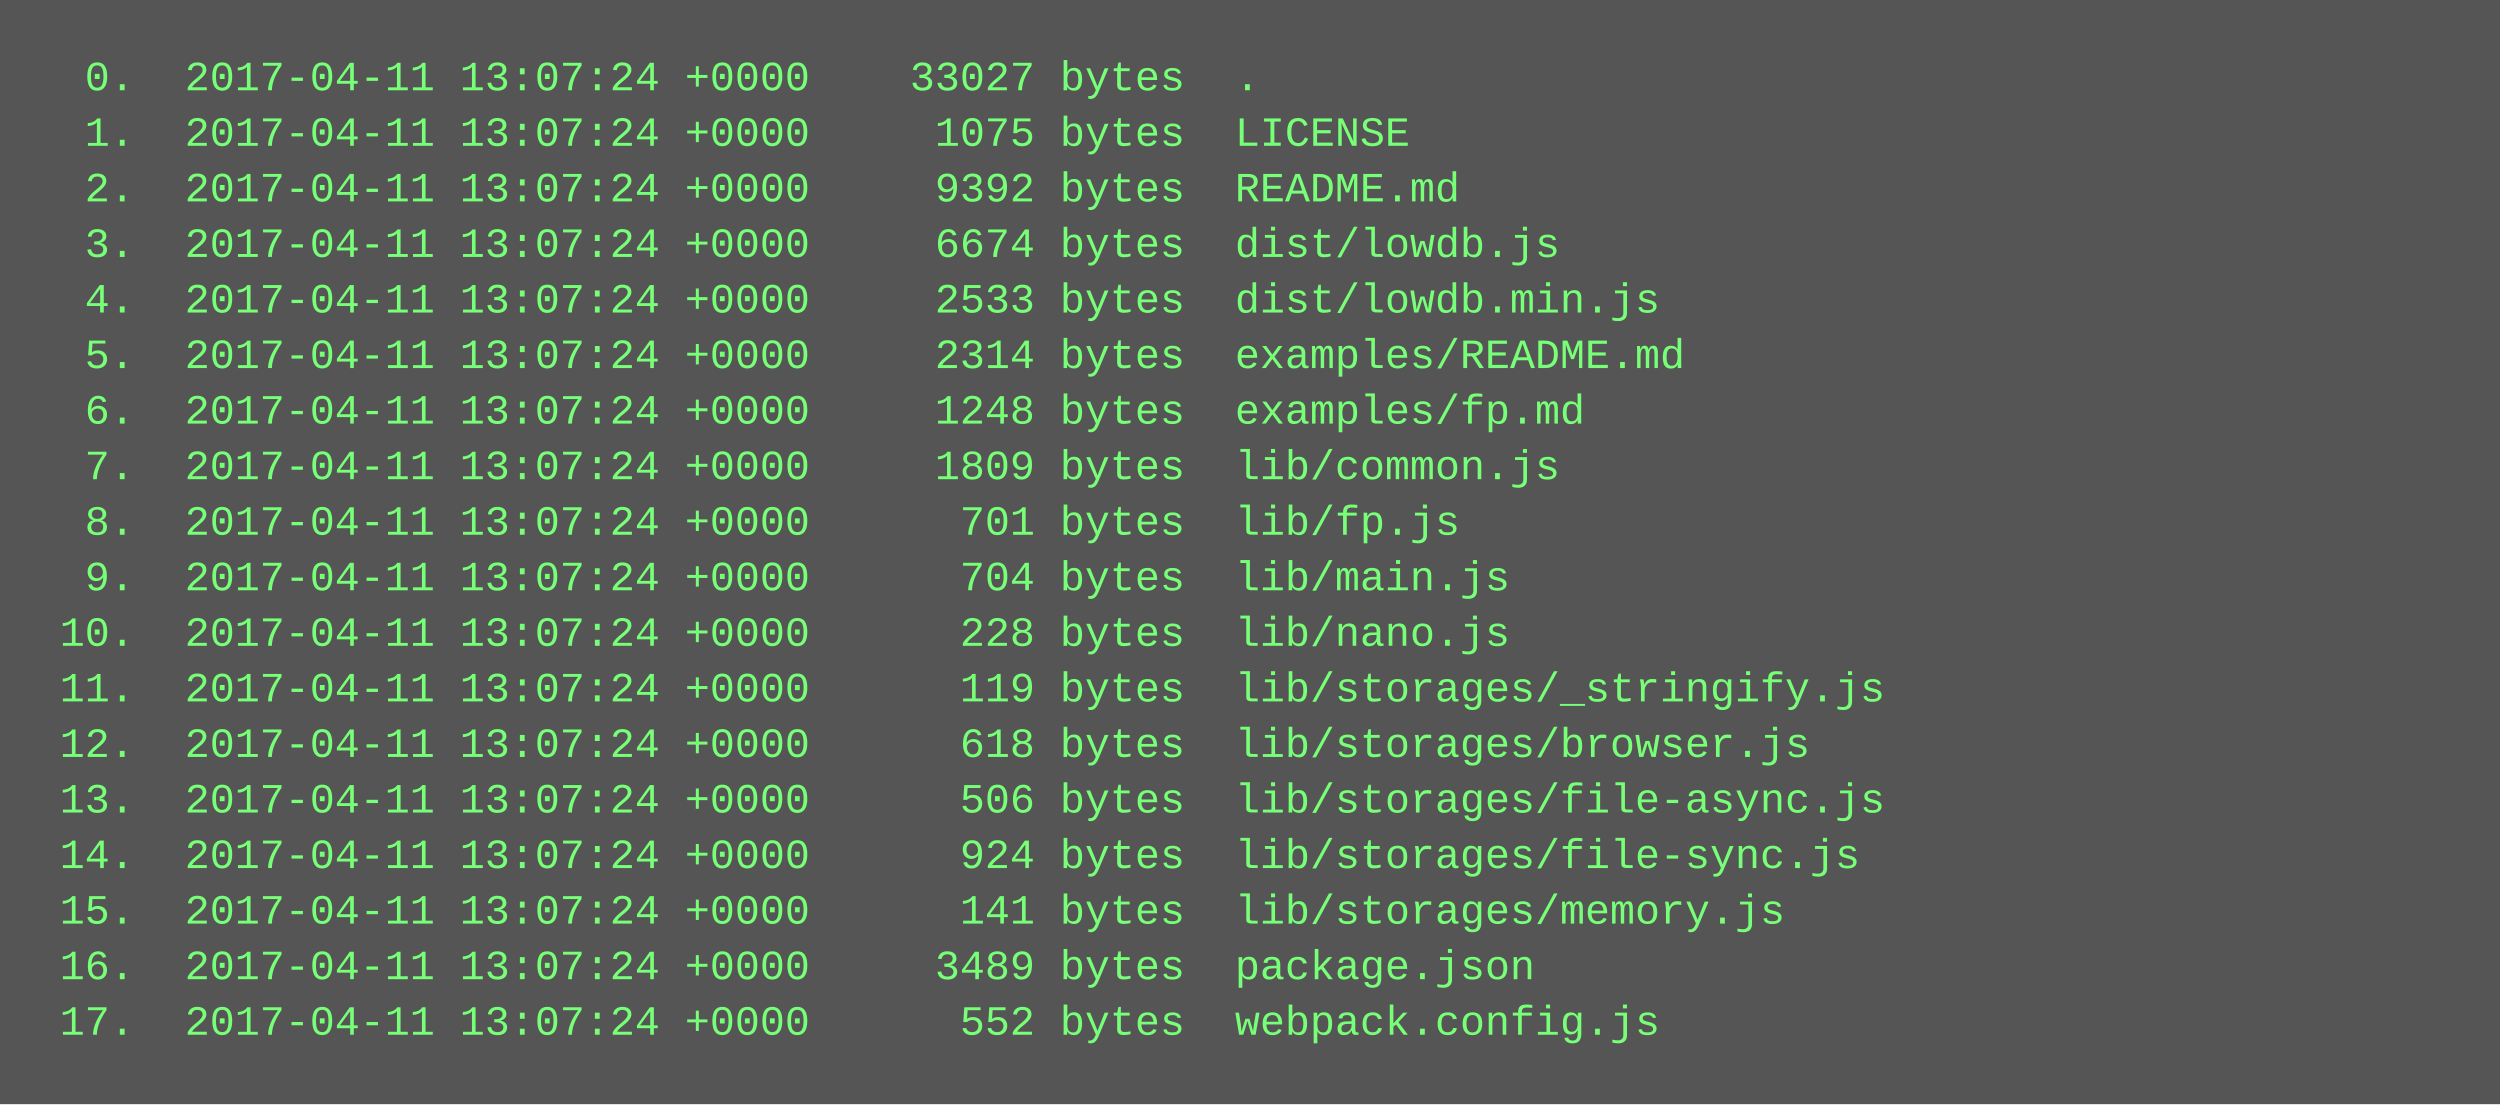
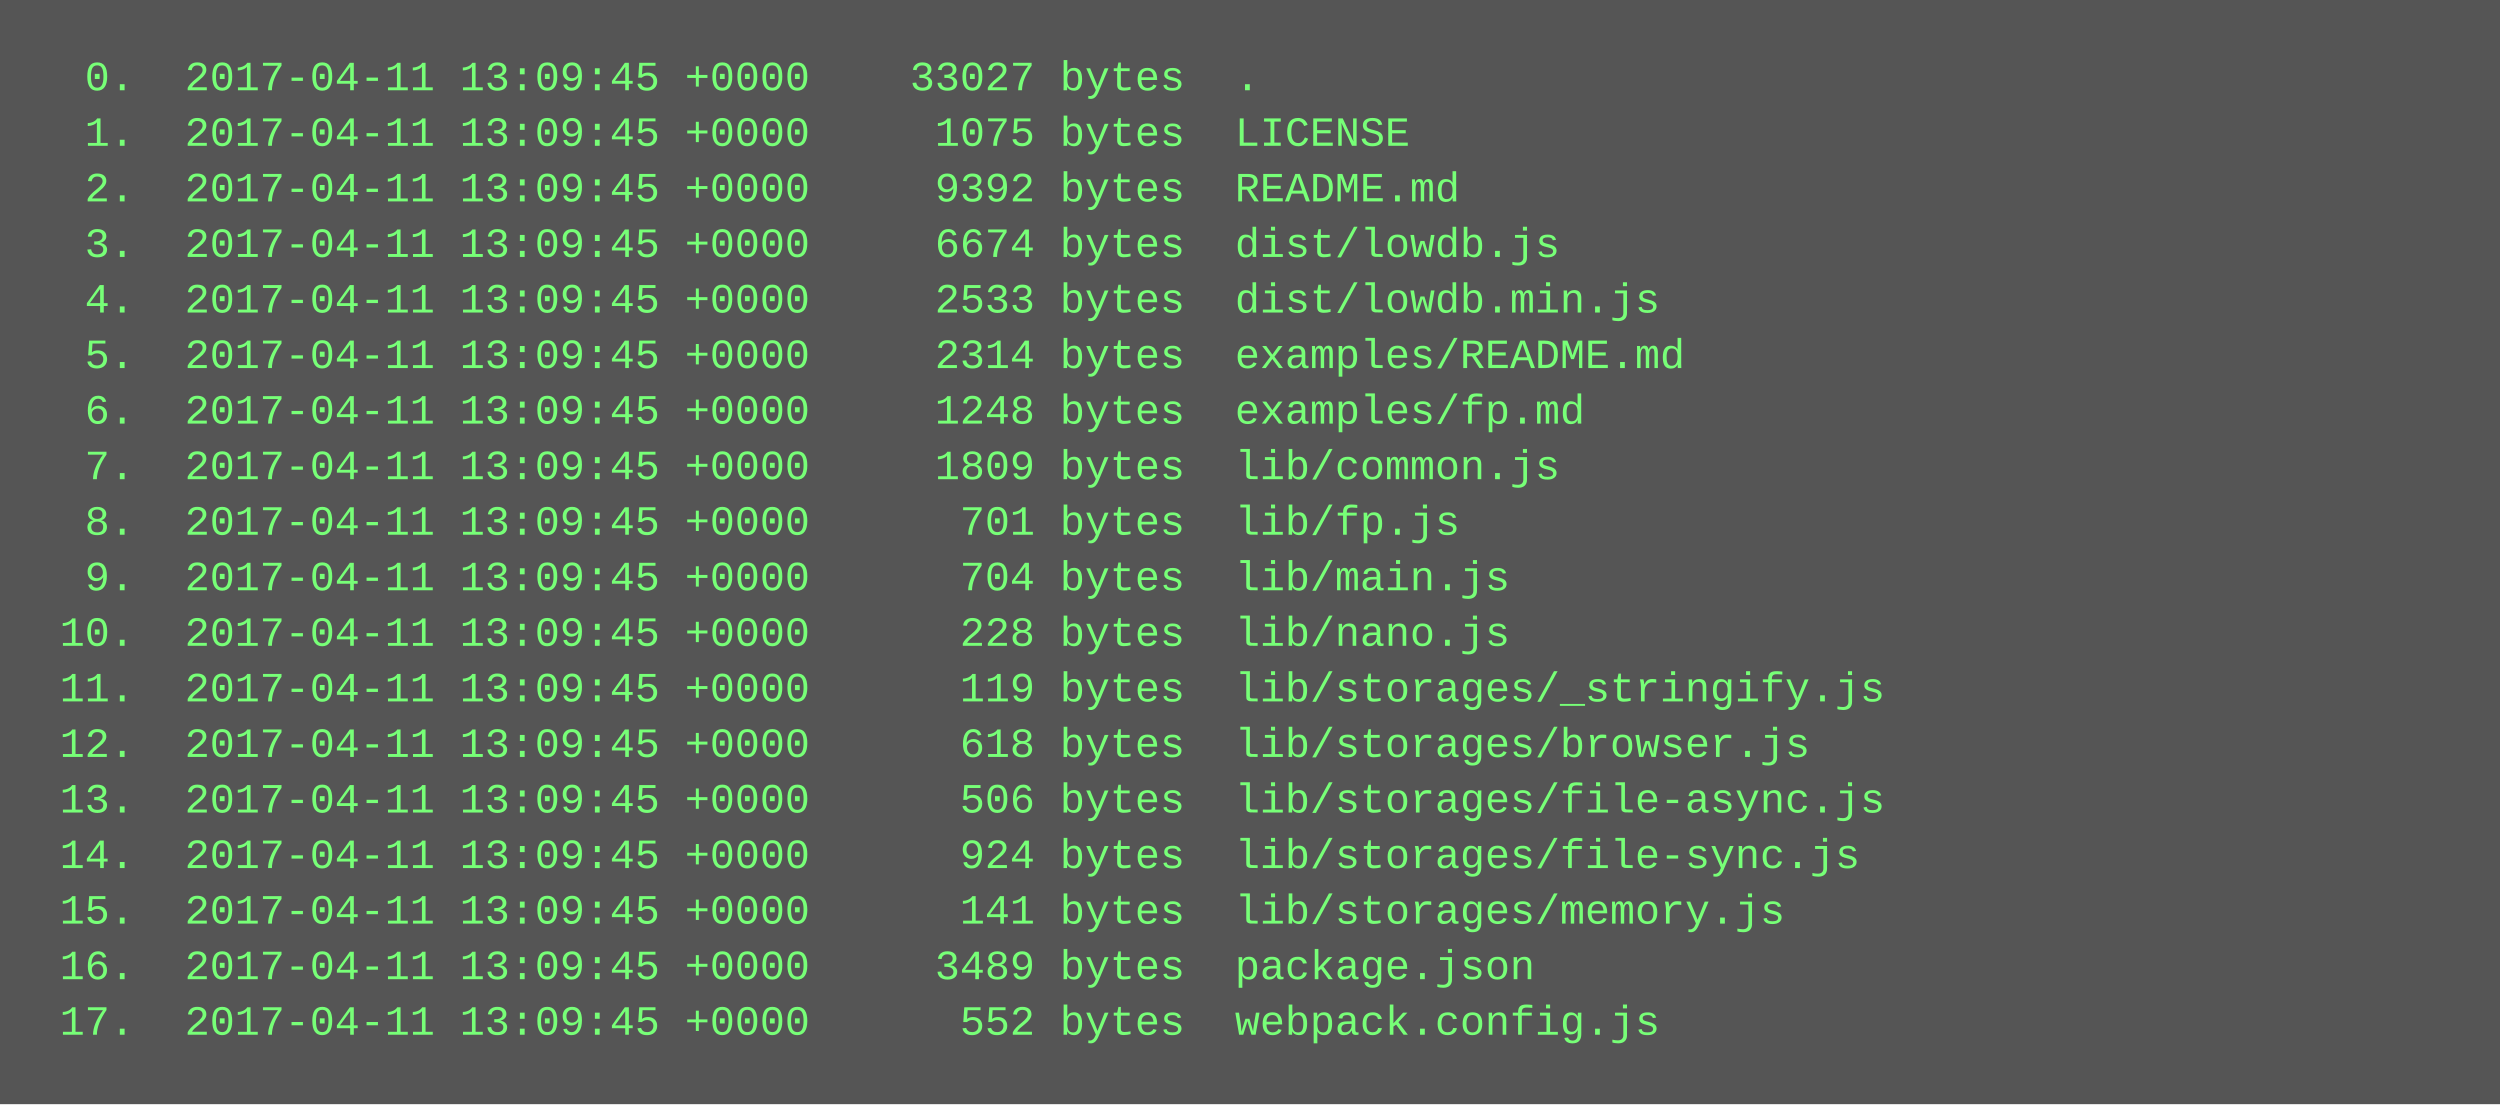
<svg xmlns="http://www.w3.org/2000/svg" height="318" width="720">
  <rect height="318" fill="#555" width="720" />
  <text fill="#7f7" font-family="Courier New" font-size="12" xml:space="preserve">
-     <tspan x="10" y="26">  0.  2017-04-11 13:07:24 +0000    33027 bytes  .</tspan>
-     <tspan x="10" y="42">  1.  2017-04-11 13:07:24 +0000     1075 bytes  LICENSE</tspan>
-     <tspan x="10" y="58">  2.  2017-04-11 13:07:24 +0000     9392 bytes  README.md</tspan>
-     <tspan x="10" y="74">  3.  2017-04-11 13:07:24 +0000     6674 bytes  dist/lowdb.js</tspan>
-     <tspan x="10" y="90">  4.  2017-04-11 13:07:24 +0000     2533 bytes  dist/lowdb.min.js</tspan>
-     <tspan x="10" y="106">  5.  2017-04-11 13:07:24 +0000     2314 bytes  examples/README.md</tspan>
-     <tspan x="10" y="122">  6.  2017-04-11 13:07:24 +0000     1248 bytes  examples/fp.md</tspan>
-     <tspan x="10" y="138">  7.  2017-04-11 13:07:24 +0000     1809 bytes  lib/common.js</tspan>
-     <tspan x="10" y="154">  8.  2017-04-11 13:07:24 +0000      701 bytes  lib/fp.js</tspan>
-     <tspan x="10" y="170">  9.  2017-04-11 13:07:24 +0000      704 bytes  lib/main.js</tspan>
-     <tspan x="10" y="186"> 10.  2017-04-11 13:07:24 +0000      228 bytes  lib/nano.js</tspan>
-     <tspan x="10" y="202"> 11.  2017-04-11 13:07:24 +0000      119 bytes  lib/storages/_stringify.js</tspan>
-     <tspan x="10" y="218"> 12.  2017-04-11 13:07:24 +0000      618 bytes  lib/storages/browser.js</tspan>
-     <tspan x="10" y="234"> 13.  2017-04-11 13:07:24 +0000      506 bytes  lib/storages/file-async.js</tspan>
-     <tspan x="10" y="250"> 14.  2017-04-11 13:07:24 +0000      924 bytes  lib/storages/file-sync.js</tspan>
-     <tspan x="10" y="266"> 15.  2017-04-11 13:07:24 +0000      141 bytes  lib/storages/memory.js</tspan>
-     <tspan x="10" y="282"> 16.  2017-04-11 13:07:24 +0000     3489 bytes  package.json</tspan>
-     <tspan x="10" y="298"> 17.  2017-04-11 13:07:24 +0000      552 bytes  webpack.config.js</tspan>
+     <tspan x="10" y="26">  0.  2017-04-11 13:09:45 +0000    33027 bytes  .</tspan>
+     <tspan x="10" y="42">  1.  2017-04-11 13:09:45 +0000     1075 bytes  LICENSE</tspan>
+     <tspan x="10" y="58">  2.  2017-04-11 13:09:45 +0000     9392 bytes  README.md</tspan>
+     <tspan x="10" y="74">  3.  2017-04-11 13:09:45 +0000     6674 bytes  dist/lowdb.js</tspan>
+     <tspan x="10" y="90">  4.  2017-04-11 13:09:45 +0000     2533 bytes  dist/lowdb.min.js</tspan>
+     <tspan x="10" y="106">  5.  2017-04-11 13:09:45 +0000     2314 bytes  examples/README.md</tspan>
+     <tspan x="10" y="122">  6.  2017-04-11 13:09:45 +0000     1248 bytes  examples/fp.md</tspan>
+     <tspan x="10" y="138">  7.  2017-04-11 13:09:45 +0000     1809 bytes  lib/common.js</tspan>
+     <tspan x="10" y="154">  8.  2017-04-11 13:09:45 +0000      701 bytes  lib/fp.js</tspan>
+     <tspan x="10" y="170">  9.  2017-04-11 13:09:45 +0000      704 bytes  lib/main.js</tspan>
+     <tspan x="10" y="186"> 10.  2017-04-11 13:09:45 +0000      228 bytes  lib/nano.js</tspan>
+     <tspan x="10" y="202"> 11.  2017-04-11 13:09:45 +0000      119 bytes  lib/storages/_stringify.js</tspan>
+     <tspan x="10" y="218"> 12.  2017-04-11 13:09:45 +0000      618 bytes  lib/storages/browser.js</tspan>
+     <tspan x="10" y="234"> 13.  2017-04-11 13:09:45 +0000      506 bytes  lib/storages/file-async.js</tspan>
+     <tspan x="10" y="250"> 14.  2017-04-11 13:09:45 +0000      924 bytes  lib/storages/file-sync.js</tspan>
+     <tspan x="10" y="266"> 15.  2017-04-11 13:09:45 +0000      141 bytes  lib/storages/memory.js</tspan>
+     <tspan x="10" y="282"> 16.  2017-04-11 13:09:45 +0000     3489 bytes  package.json</tspan>
+     <tspan x="10" y="298"> 17.  2017-04-11 13:09:45 +0000      552 bytes  webpack.config.js</tspan>
  </text>
</svg>
